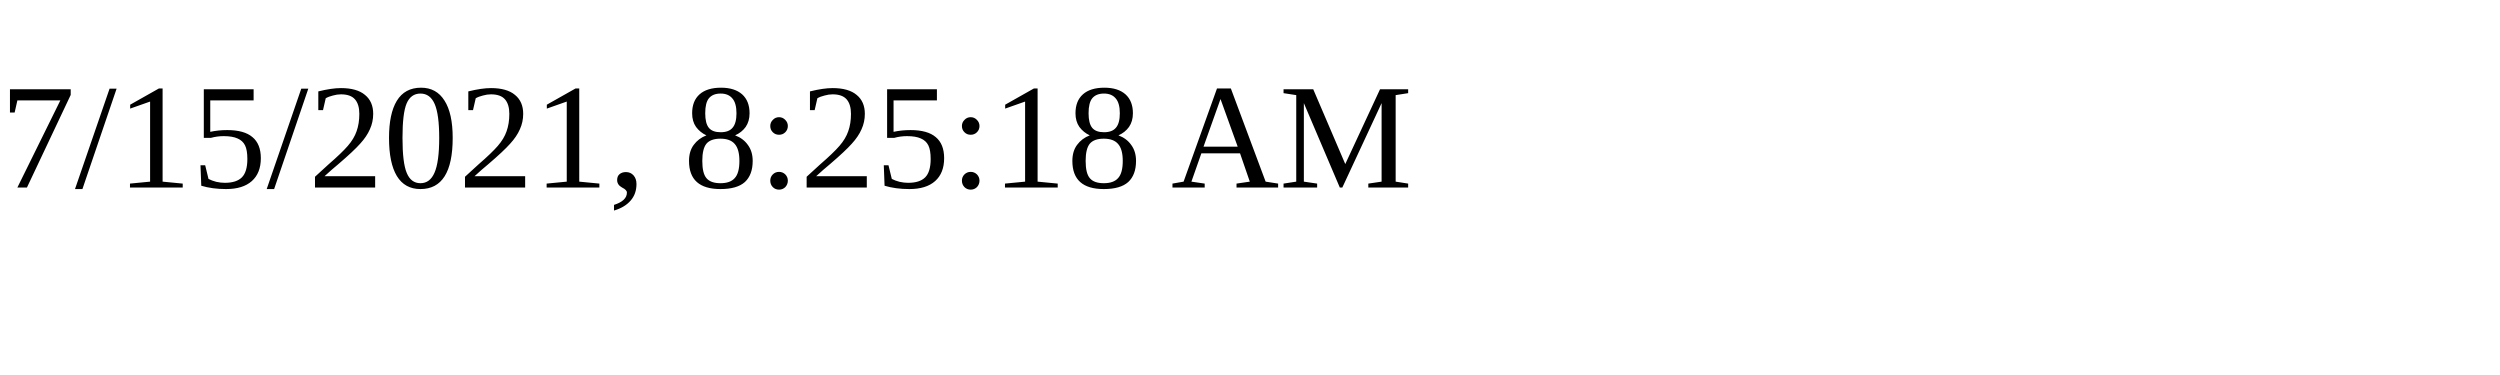
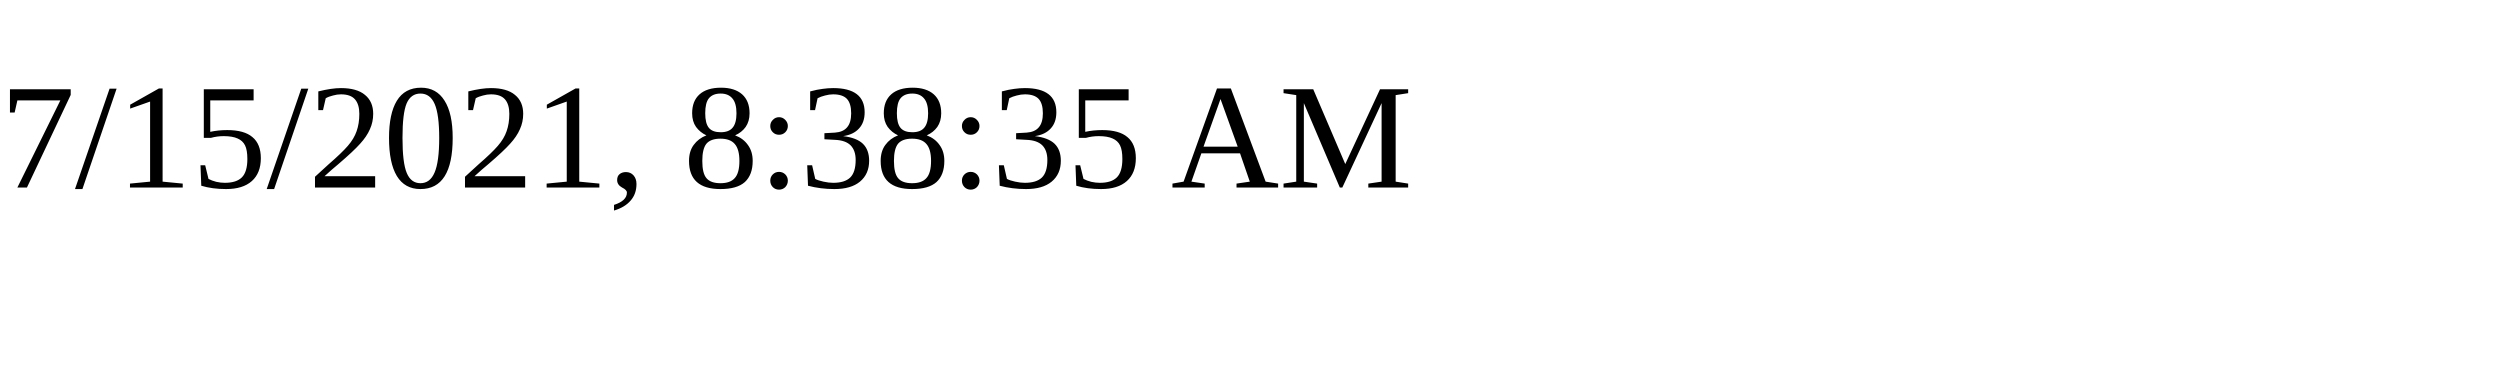
<svg xmlns="http://www.w3.org/2000/svg" height="30" width="200">
-   <text x="0" y="15">7/15/2021, 8:25:18 AM</text>
+   <text x="0" y="15">7/15/2021, 8:38:35 AM</text>
</svg>
